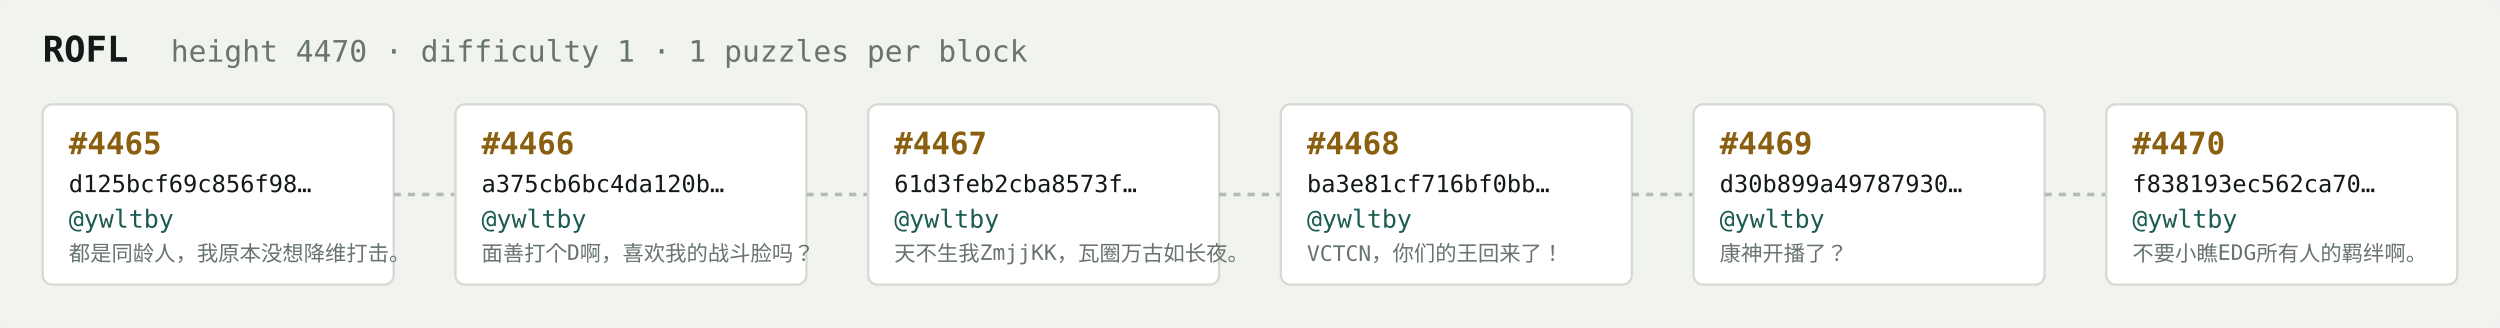
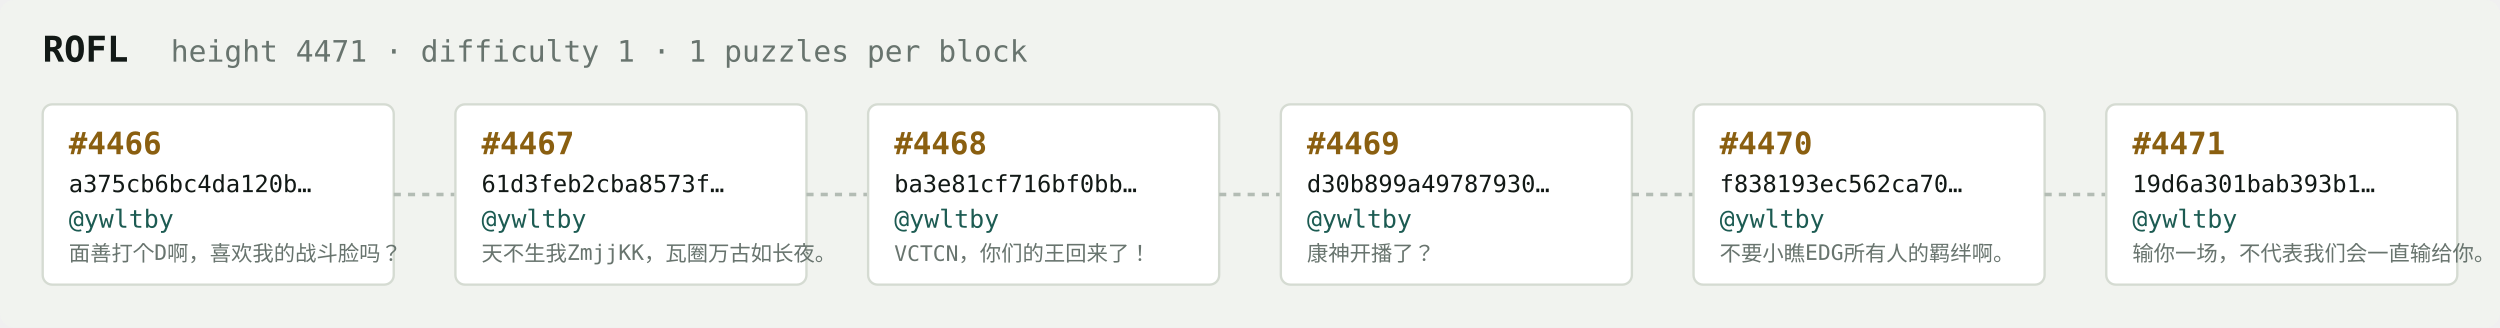
<svg xmlns="http://www.w3.org/2000/svg" width="1054" height="138" viewBox="0 0 1054 138" font-family="ui-monospace,SFMono-Regular,Menlo,monospace">
  <rect fill="#f1f3ef" width="1054" height="138" rx="6" />
  <text x="18" y="26" fill="#121916" font-size="15" font-weight="700">ROFL</text>
-   <text x="72" y="26" fill="#68746e" font-size="12.5">height 4470 · difficulty 1 · 1 puzzles per block</text>
+   <text x="72" y="26" fill="#68746e" font-size="12.5">height 4471 · difficulty 1 · 1 puzzles per block</text>
  <rect x="18" y="44" width="148" height="76" rx="4" fill="#ffffff" stroke="#d5dbd2" stroke-width="1" />
-   <text x="29" y="65" fill="#8a5f10" font-size="13" font-weight="700">#4465</text>
-   <text x="29" y="81" fill="#121916" font-size="10">d125bcf69c856f98…</text>
+   <text x="29" y="65" fill="#8a5f10" font-size="13" font-weight="700">#4466</text>
+   <text x="29" y="81" fill="#121916" font-size="10">a375cb6bc4da120b…</text>
  <text x="29" y="96" fill="#1c5b52" font-size="10.5">@ywltby</text>
-   <text x="29" y="110" fill="#68746e" font-size="9">都是同龄人，我原本没想降维打击。</text>
+   <text x="29" y="110" fill="#68746e" font-size="9">面善打个D啊，喜欢我的战斗脸吗？</text>
  <line x1="166" y1="82.0" x2="192" y2="82.0" stroke="#b3bcb4" stroke-width="1.5" stroke-dasharray="3 3" />
  <rect x="192" y="44" width="148" height="76" rx="4" fill="#ffffff" stroke="#d5dbd2" stroke-width="1" />
-   <text x="203" y="65" fill="#8a5f10" font-size="13" font-weight="700">#4466</text>
-   <text x="203" y="81" fill="#121916" font-size="10">a375cb6bc4da120b…</text>
+   <text x="203" y="65" fill="#8a5f10" font-size="13" font-weight="700">#4467</text>
+   <text x="203" y="81" fill="#121916" font-size="10">61d3feb2cba8573f…</text>
  <text x="203" y="96" fill="#1c5b52" font-size="10.5">@ywltby</text>
-   <text x="203" y="110" fill="#68746e" font-size="9">面善打个D啊，喜欢我的战斗脸吗？</text>
+   <text x="203" y="110" fill="#68746e" font-size="9">天不生我ZmjjKK，瓦圈万古如长夜。</text>
  <line x1="340" y1="82.0" x2="366" y2="82.0" stroke="#b3bcb4" stroke-width="1.5" stroke-dasharray="3 3" />
  <rect x="366" y="44" width="148" height="76" rx="4" fill="#ffffff" stroke="#d5dbd2" stroke-width="1" />
-   <text x="377" y="65" fill="#8a5f10" font-size="13" font-weight="700">#4467</text>
-   <text x="377" y="81" fill="#121916" font-size="10">61d3feb2cba8573f…</text>
+   <text x="377" y="65" fill="#8a5f10" font-size="13" font-weight="700">#4468</text>
+   <text x="377" y="81" fill="#121916" font-size="10">ba3e81cf716bf0bb…</text>
  <text x="377" y="96" fill="#1c5b52" font-size="10.5">@ywltby</text>
-   <text x="377" y="110" fill="#68746e" font-size="9">天不生我ZmjjKK，瓦圈万古如长夜。</text>
+   <text x="377" y="110" fill="#68746e" font-size="9">VCTCN，你们的王回来了！</text>
  <line x1="514" y1="82.0" x2="540" y2="82.0" stroke="#b3bcb4" stroke-width="1.5" stroke-dasharray="3 3" />
  <rect x="540" y="44" width="148" height="76" rx="4" fill="#ffffff" stroke="#d5dbd2" stroke-width="1" />
-   <text x="551" y="65" fill="#8a5f10" font-size="13" font-weight="700">#4468</text>
-   <text x="551" y="81" fill="#121916" font-size="10">ba3e81cf716bf0bb…</text>
+   <text x="551" y="65" fill="#8a5f10" font-size="13" font-weight="700">#4469</text>
+   <text x="551" y="81" fill="#121916" font-size="10">d30b899a49787930…</text>
  <text x="551" y="96" fill="#1c5b52" font-size="10.5">@ywltby</text>
-   <text x="551" y="110" fill="#68746e" font-size="9">VCTCN，你们的王回来了！</text>
+   <text x="551" y="110" fill="#68746e" font-size="9">康神开播了？</text>
  <line x1="688" y1="82.0" x2="714" y2="82.0" stroke="#b3bcb4" stroke-width="1.5" stroke-dasharray="3 3" />
  <rect x="714" y="44" width="148" height="76" rx="4" fill="#ffffff" stroke="#d5dbd2" stroke-width="1" />
-   <text x="725" y="65" fill="#8a5f10" font-size="13" font-weight="700">#4469</text>
-   <text x="725" y="81" fill="#121916" font-size="10">d30b899a49787930…</text>
+   <text x="725" y="65" fill="#8a5f10" font-size="13" font-weight="700">#4470</text>
+   <text x="725" y="81" fill="#121916" font-size="10">f838193ec562ca70…</text>
  <text x="725" y="96" fill="#1c5b52" font-size="10.5">@ywltby</text>
-   <text x="725" y="110" fill="#68746e" font-size="9">康神开播了？</text>
+   <text x="725" y="110" fill="#68746e" font-size="9">不要小瞧EDG所有人的羁绊啊。</text>
  <line x1="862" y1="82.0" x2="888" y2="82.0" stroke="#b3bcb4" stroke-width="1.5" stroke-dasharray="3 3" />
  <rect x="888" y="44" width="148" height="76" rx="4" fill="#ffffff" stroke="#d5dbd2" stroke-width="1" />
-   <text x="899" y="65" fill="#8a5f10" font-size="13" font-weight="700">#4470</text>
-   <text x="899" y="81" fill="#121916" font-size="10">f838193ec562ca70…</text>
+   <text x="899" y="65" fill="#8a5f10" font-size="13" font-weight="700">#4471</text>
+   <text x="899" y="81" fill="#121916" font-size="10">19d6a301bab393b1…</text>
  <text x="899" y="96" fill="#1c5b52" font-size="10.5">@ywltby</text>
-   <text x="899" y="110" fill="#68746e" font-size="9">不要小瞧EDG所有人的羁绊啊。</text>
+   <text x="899" y="110" fill="#68746e" font-size="9">输你一场，不代表我们会一直输给你。</text>
</svg>
